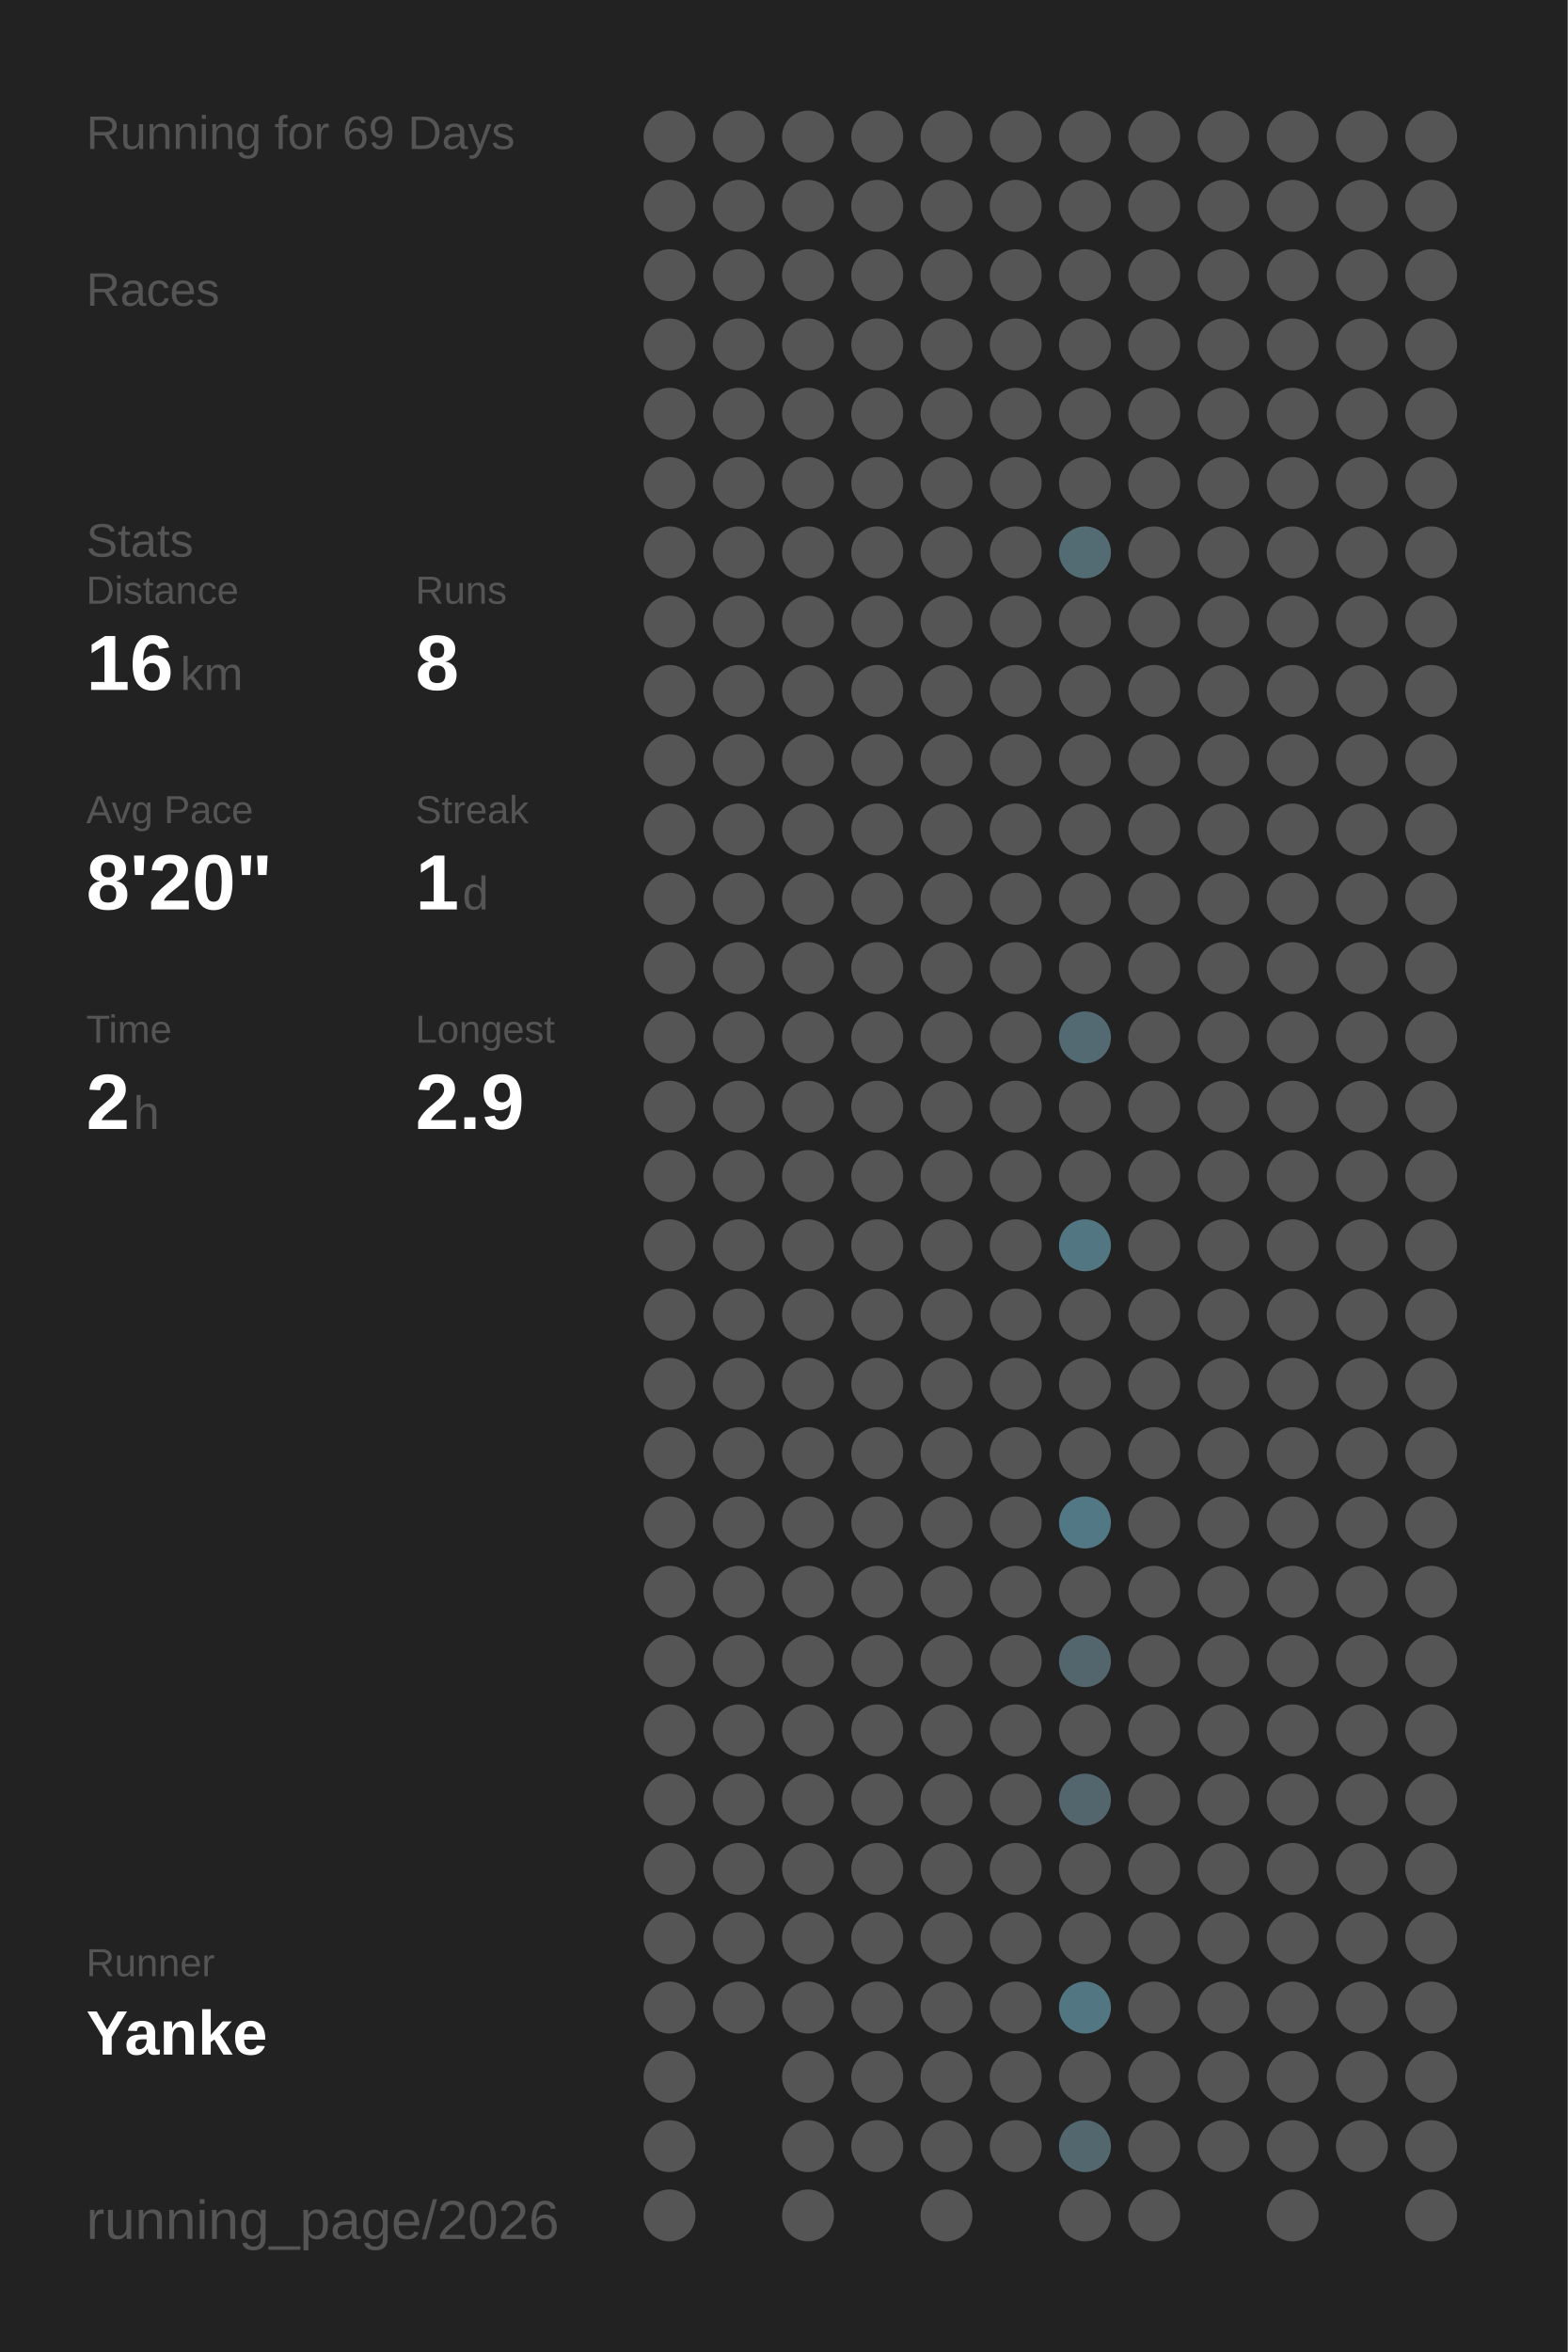
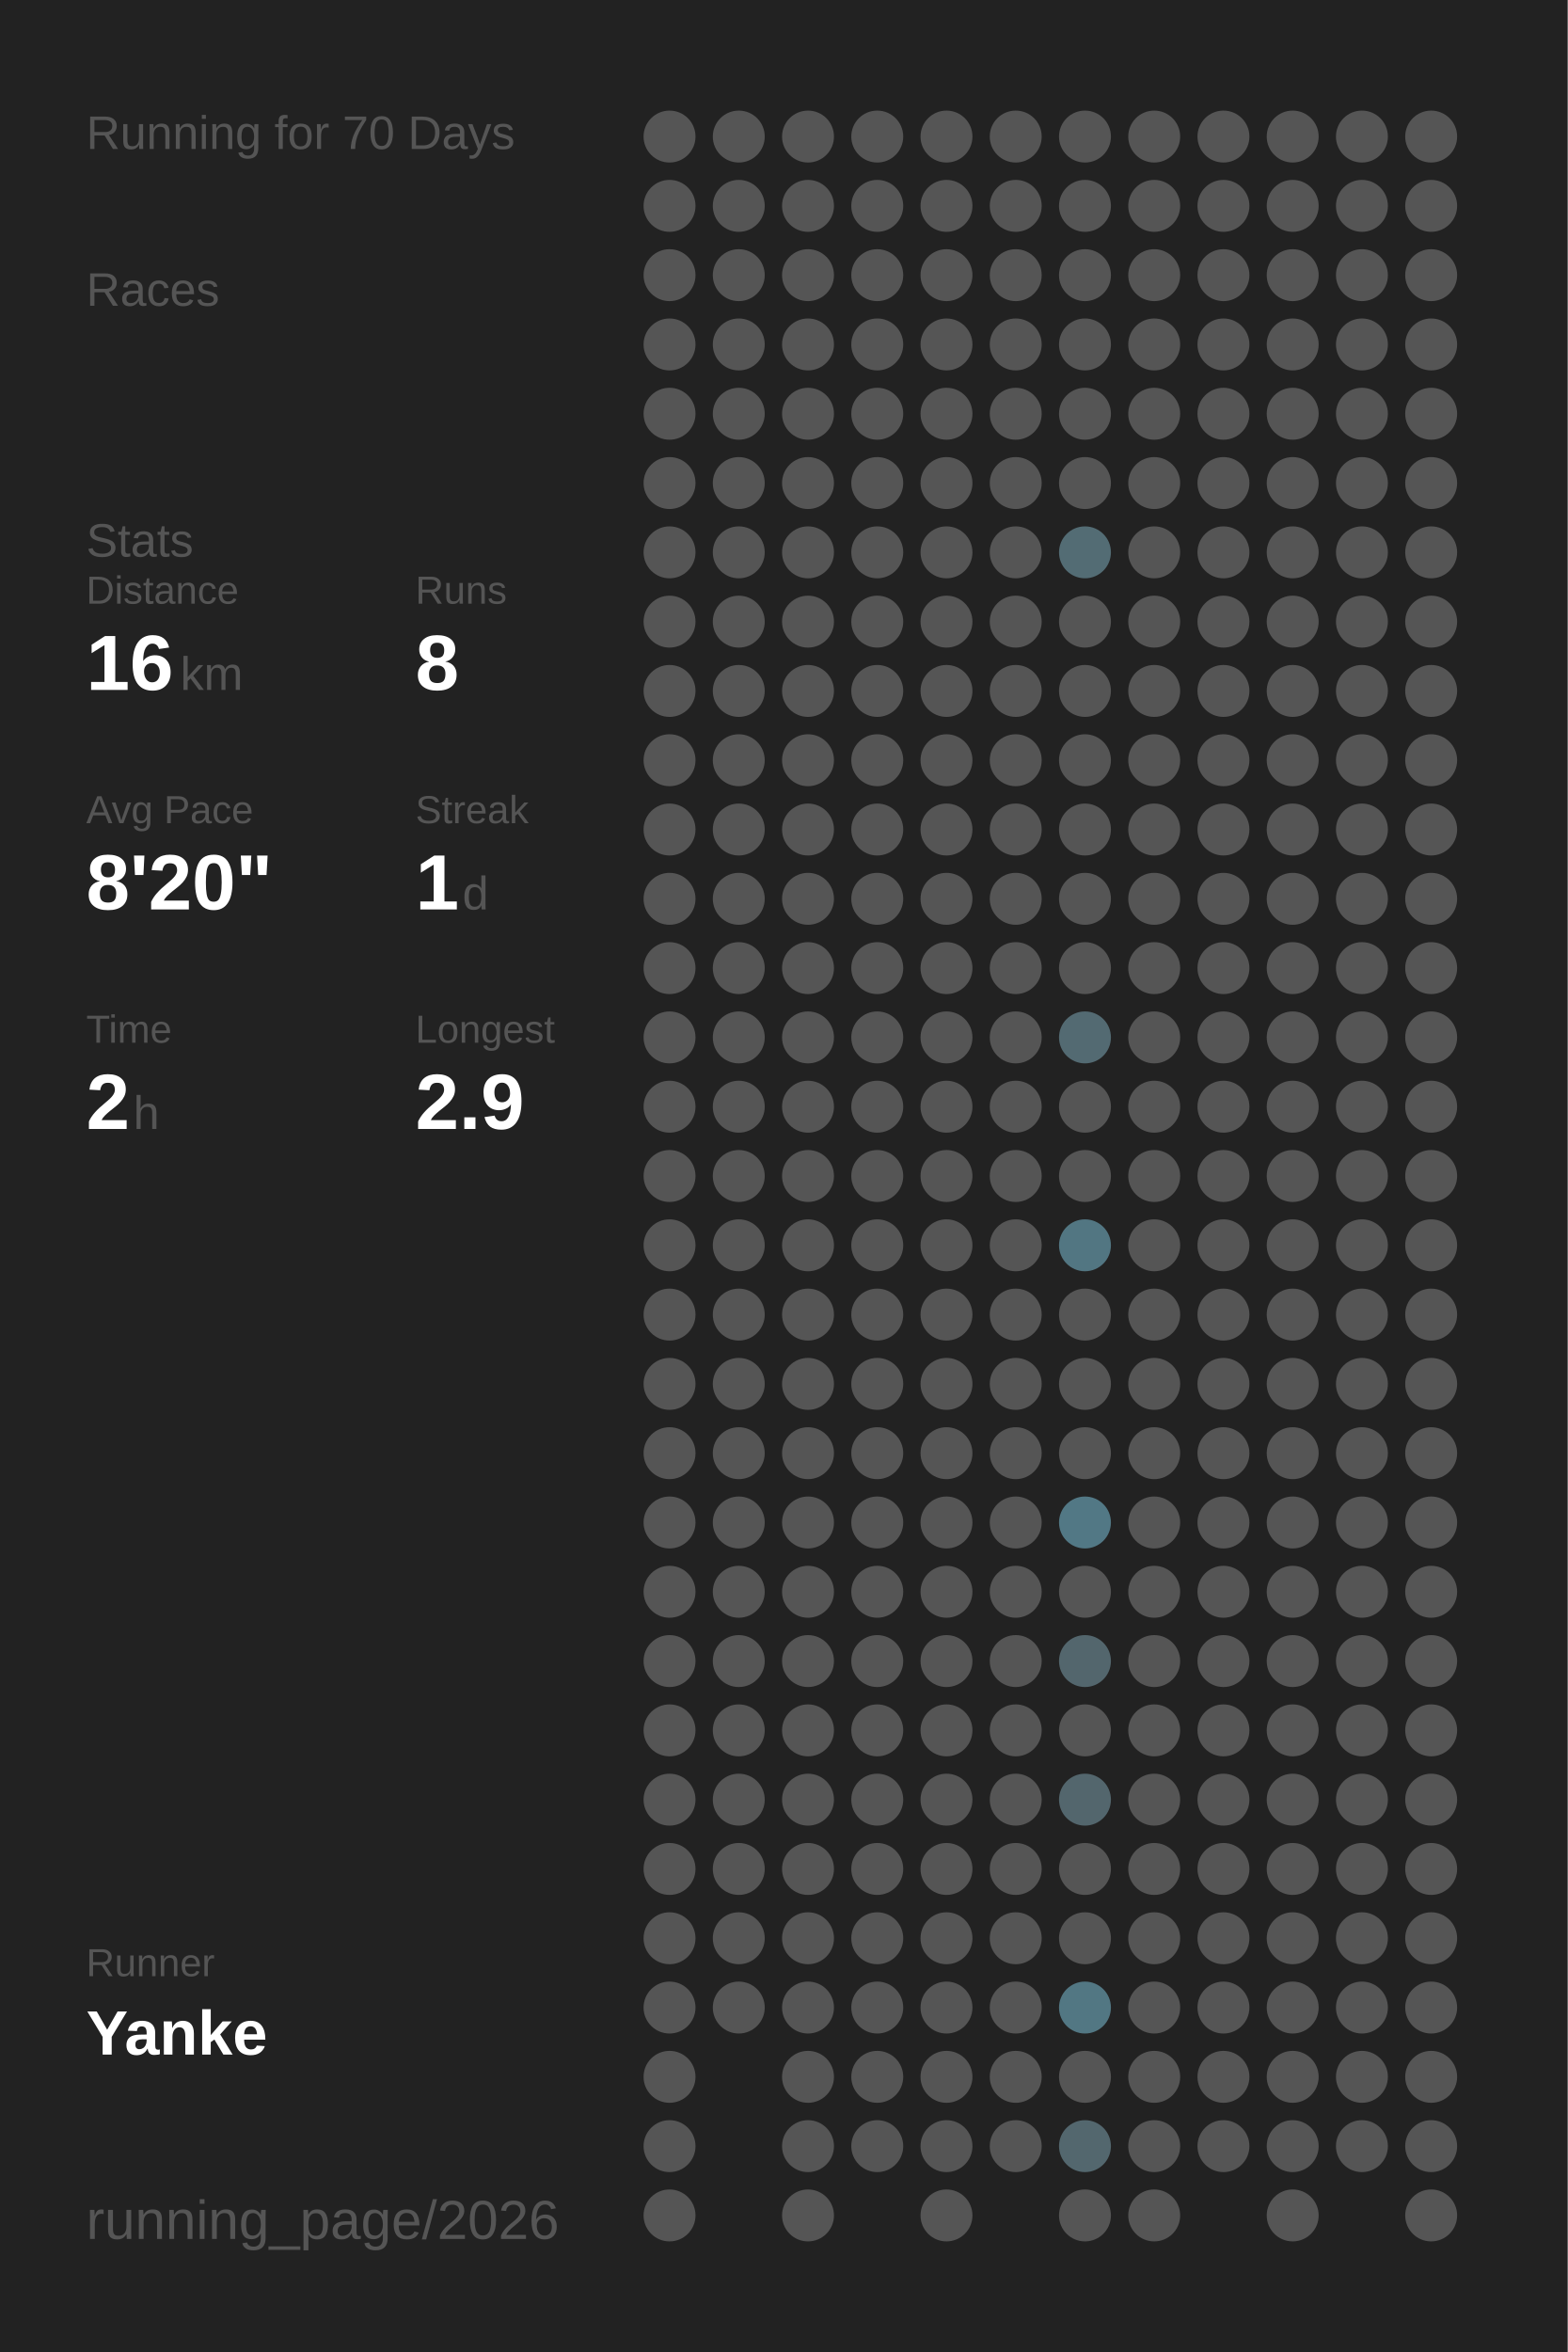
<svg xmlns="http://www.w3.org/2000/svg" baseProfile="full" height="300mm" version="1.1" viewBox="0,0,200,300" width="200mm">
  <defs />
  <rect fill="#222222" height="300" width="200" x="0" y="0" />
-   <text fill="#555555" style="font-size:6px; font-family:Arial;" x="11" y="19">Running for 69 Days</text>
+   <text fill="#555555" style="font-size:6px; font-family:Arial;" x="11" y="19">Running for 70 Days</text>
  <text fill="#555555" style="font-size:6px; font-family:Arial;" x="11" y="39">Races</text>
  <text fill="#555555" style="font-size:6px; font-family:Arial;" x="11" y="71">Stats</text>
  <text fill="#555555" style="font-size:5px; font-family:Arial;" x="11" y="77">Distance</text>
  <text fill="#FFFFFF" style="font-size:10px; font-family:Arial; font-weight:bold;" x="11" y="88">16</text>
  <text fill="#555555" style="font-size:6px; font-family:Arial;" x="23" y="88">km</text>
  <text fill="#555555" style="font-size:5px; font-family:Arial;" x="53" y="77">Runs</text>
  <text fill="#FFFFFF" style="font-size:10px; font-family:Arial; font-weight:bold;" x="53" y="88">8</text>
  <text fill="#555555" style="font-size:5px; font-family:Arial;" x="11" y="105">Avg Pace</text>
  <text fill="#FFFFFF" style="font-size:10px; font-family:Arial; font-weight:bold;" x="11" y="116">8'20"</text>
  <text fill="#555555" style="font-size:5px; font-family:Arial;" x="53" y="105">Streak</text>
  <text fill="#FFFFFF" style="font-size:10px; font-family:Arial; font-weight:bold;" x="53" y="116">1</text>
  <text fill="#555555" style="font-size:6px; font-family:Arial;" x="59" y="116">d</text>
  <text fill="#555555" style="font-size:5px; font-family:Arial;" x="11" y="133">Time</text>
  <text fill="#FFFFFF" style="font-size:10px; font-family:Arial; font-weight:bold;" x="11" y="144">2</text>
  <text fill="#555555" style="font-size:6px; font-family:Arial;" x="17" y="144">h</text>
  <text fill="#555555" style="font-size:5px; font-family:Arial;" x="53" y="133">Longest</text>
  <text fill="#FFFFFF" style="font-size:10px; font-family:Arial; font-weight:bold;" x="53" y="144">2.9</text>
  <text fill="#555555" style="font-size:5px; font-family:Arial;" x="11" y="252.065">Runner</text>
  <text fill="#FFFFFF" style="font-size:8px; font-family:Arial; font-weight:bold;" x="11" y="262.065">Yanke</text>
  <text fill="#555555" style="font-size:7px; font-family:Arial;" x="11" y="285.581">running_page/2026</text>
  <circle cx="85.417" cy="17.419" fill="#555555" r="3.312" />
  <circle cx="85.417" cy="26.258" fill="#555555" r="3.312" />
  <circle cx="85.417" cy="35.097" fill="#555555" r="3.312" />
  <circle cx="85.417" cy="43.935" fill="#555555" r="3.312" />
  <circle cx="85.417" cy="52.774" fill="#555555" r="3.312" />
  <circle cx="85.417" cy="61.613" fill="#555555" r="3.312" />
  <circle cx="85.417" cy="70.452" fill="#555555" r="3.312" />
  <circle cx="85.417" cy="79.29" fill="#555555" r="3.312" />
  <circle cx="85.417" cy="88.129" fill="#555555" r="3.312" />
  <circle cx="85.417" cy="96.968" fill="#555555" r="3.312" />
  <circle cx="85.417" cy="105.806" fill="#555555" r="3.312" />
  <circle cx="85.417" cy="114.645" fill="#555555" r="3.312" />
  <circle cx="85.417" cy="123.484" fill="#555555" r="3.312" />
  <circle cx="85.417" cy="132.323" fill="#555555" r="3.312" />
  <circle cx="85.417" cy="141.161" fill="#555555" r="3.312" />
  <circle cx="85.417" cy="150" fill="#555555" r="3.312" />
  <circle cx="85.417" cy="158.839" fill="#555555" r="3.312" />
  <circle cx="85.417" cy="167.677" fill="#555555" r="3.312" />
  <circle cx="85.417" cy="176.516" fill="#555555" r="3.312" />
  <circle cx="85.417" cy="185.355" fill="#555555" r="3.312" />
  <circle cx="85.417" cy="194.194" fill="#555555" r="3.312" />
  <circle cx="85.417" cy="203.032" fill="#555555" r="3.312" />
  <circle cx="85.417" cy="211.871" fill="#555555" r="3.312" />
  <circle cx="85.417" cy="220.71" fill="#555555" r="3.312" />
  <circle cx="85.417" cy="229.548" fill="#555555" r="3.312" />
  <circle cx="85.417" cy="238.387" fill="#555555" r="3.312" />
  <circle cx="85.417" cy="247.226" fill="#555555" r="3.312" />
  <circle cx="85.417" cy="256.065" fill="#555555" r="3.312" />
  <circle cx="85.417" cy="264.903" fill="#555555" r="3.312" />
  <circle cx="85.417" cy="273.742" fill="#555555" r="3.312" />
  <circle cx="85.417" cy="282.581" fill="#555555" r="3.312" />
  <circle cx="94.25" cy="17.419" fill="#555555" r="3.312" />
  <circle cx="94.25" cy="26.258" fill="#555555" r="3.312" />
  <circle cx="94.25" cy="35.097" fill="#555555" r="3.312" />
  <circle cx="94.25" cy="43.935" fill="#555555" r="3.312" />
  <circle cx="94.25" cy="52.774" fill="#555555" r="3.312" />
  <circle cx="94.25" cy="61.613" fill="#555555" r="3.312" />
  <circle cx="94.25" cy="70.452" fill="#555555" r="3.312" />
  <circle cx="94.25" cy="79.29" fill="#555555" r="3.312" />
  <circle cx="94.25" cy="88.129" fill="#555555" r="3.312" />
  <circle cx="94.25" cy="96.968" fill="#555555" r="3.312" />
  <circle cx="94.25" cy="105.806" fill="#555555" r="3.312" />
  <circle cx="94.25" cy="114.645" fill="#555555" r="3.312" />
  <circle cx="94.25" cy="123.484" fill="#555555" r="3.312" />
  <circle cx="94.25" cy="132.323" fill="#555555" r="3.312" />
  <circle cx="94.25" cy="141.161" fill="#555555" r="3.312" />
  <circle cx="94.25" cy="150" fill="#555555" r="3.312" />
  <circle cx="94.25" cy="158.839" fill="#555555" r="3.312" />
  <circle cx="94.25" cy="167.677" fill="#555555" r="3.312" />
  <circle cx="94.25" cy="176.516" fill="#555555" r="3.312" />
  <circle cx="94.25" cy="185.355" fill="#555555" r="3.312" />
  <circle cx="94.25" cy="194.194" fill="#555555" r="3.312" />
  <circle cx="94.25" cy="203.032" fill="#555555" r="3.312" />
  <circle cx="94.25" cy="211.871" fill="#555555" r="3.312" />
  <circle cx="94.25" cy="220.71" fill="#555555" r="3.312" />
  <circle cx="94.25" cy="229.548" fill="#555555" r="3.312" />
  <circle cx="94.25" cy="238.387" fill="#555555" r="3.312" />
  <circle cx="94.25" cy="247.226" fill="#555555" r="3.312" />
  <circle cx="94.25" cy="256.065" fill="#555555" r="3.312" />
  <circle cx="103.083" cy="17.419" fill="#555555" r="3.312" />
  <circle cx="103.083" cy="26.258" fill="#555555" r="3.312" />
  <circle cx="103.083" cy="35.097" fill="#555555" r="3.312" />
  <circle cx="103.083" cy="43.935" fill="#555555" r="3.312" />
  <circle cx="103.083" cy="52.774" fill="#555555" r="3.312" />
  <circle cx="103.083" cy="61.613" fill="#555555" r="3.312" />
  <circle cx="103.083" cy="70.452" fill="#555555" r="3.312" />
  <circle cx="103.083" cy="79.29" fill="#555555" r="3.312" />
  <circle cx="103.083" cy="88.129" fill="#555555" r="3.312" />
  <circle cx="103.083" cy="96.968" fill="#555555" r="3.312" />
  <circle cx="103.083" cy="105.806" fill="#555555" r="3.312" />
  <circle cx="103.083" cy="114.645" fill="#555555" r="3.312" />
  <circle cx="103.083" cy="123.484" fill="#555555" r="3.312" />
  <circle cx="103.083" cy="132.323" fill="#555555" r="3.312" />
  <circle cx="103.083" cy="141.161" fill="#555555" r="3.312" />
  <circle cx="103.083" cy="150" fill="#555555" r="3.312" />
  <circle cx="103.083" cy="158.839" fill="#555555" r="3.312" />
  <circle cx="103.083" cy="167.677" fill="#555555" r="3.312" />
  <circle cx="103.083" cy="176.516" fill="#555555" r="3.312" />
  <circle cx="103.083" cy="185.355" fill="#555555" r="3.312" />
  <circle cx="103.083" cy="194.194" fill="#555555" r="3.312" />
  <circle cx="103.083" cy="203.032" fill="#555555" r="3.312" />
  <circle cx="103.083" cy="211.871" fill="#555555" r="3.312" />
  <circle cx="103.083" cy="220.71" fill="#555555" r="3.312" />
  <circle cx="103.083" cy="229.548" fill="#555555" r="3.312" />
  <circle cx="103.083" cy="238.387" fill="#555555" r="3.312" />
  <circle cx="103.083" cy="247.226" fill="#555555" r="3.312" />
  <circle cx="103.083" cy="256.065" fill="#555555" r="3.312" />
  <circle cx="103.083" cy="264.903" fill="#555555" r="3.312" />
  <circle cx="103.083" cy="273.742" fill="#555555" r="3.312" />
  <circle cx="103.083" cy="282.581" fill="#555555" r="3.312" />
  <circle cx="111.917" cy="17.419" fill="#555555" r="3.312" />
  <circle cx="111.917" cy="26.258" fill="#555555" r="3.312" />
  <circle cx="111.917" cy="35.097" fill="#555555" r="3.312" />
  <circle cx="111.917" cy="43.935" fill="#555555" r="3.312" />
  <circle cx="111.917" cy="52.774" fill="#555555" r="3.312" />
  <circle cx="111.917" cy="61.613" fill="#555555" r="3.312" />
  <circle cx="111.917" cy="70.452" fill="#555555" r="3.312" />
  <circle cx="111.917" cy="79.29" fill="#555555" r="3.312" />
  <circle cx="111.917" cy="88.129" fill="#555555" r="3.312" />
  <circle cx="111.917" cy="96.968" fill="#555555" r="3.312" />
  <circle cx="111.917" cy="105.806" fill="#555555" r="3.312" />
  <circle cx="111.917" cy="114.645" fill="#555555" r="3.312" />
  <circle cx="111.917" cy="123.484" fill="#555555" r="3.312" />
  <circle cx="111.917" cy="132.323" fill="#555555" r="3.312" />
  <circle cx="111.917" cy="141.161" fill="#555555" r="3.312" />
  <circle cx="111.917" cy="150" fill="#555555" r="3.312" />
  <circle cx="111.917" cy="158.839" fill="#555555" r="3.312" />
  <circle cx="111.917" cy="167.677" fill="#555555" r="3.312" />
  <circle cx="111.917" cy="176.516" fill="#555555" r="3.312" />
  <circle cx="111.917" cy="185.355" fill="#555555" r="3.312" />
  <circle cx="111.917" cy="194.194" fill="#555555" r="3.312" />
  <circle cx="111.917" cy="203.032" fill="#555555" r="3.312" />
  <circle cx="111.917" cy="211.871" fill="#555555" r="3.312" />
  <circle cx="111.917" cy="220.71" fill="#555555" r="3.312" />
  <circle cx="111.917" cy="229.548" fill="#555555" r="3.312" />
  <circle cx="111.917" cy="238.387" fill="#555555" r="3.312" />
  <circle cx="111.917" cy="247.226" fill="#555555" r="3.312" />
  <circle cx="111.917" cy="256.065" fill="#555555" r="3.312" />
  <circle cx="111.917" cy="264.903" fill="#555555" r="3.312" />
  <circle cx="111.917" cy="273.742" fill="#555555" r="3.312" />
  <circle cx="120.75" cy="17.419" fill="#555555" r="3.312" />
  <circle cx="120.75" cy="26.258" fill="#555555" r="3.312" />
  <circle cx="120.75" cy="35.097" fill="#555555" r="3.312" />
  <circle cx="120.75" cy="43.935" fill="#555555" r="3.312" />
  <circle cx="120.75" cy="52.774" fill="#555555" r="3.312" />
  <circle cx="120.75" cy="61.613" fill="#555555" r="3.312" />
  <circle cx="120.75" cy="70.452" fill="#555555" r="3.312" />
  <circle cx="120.75" cy="79.29" fill="#555555" r="3.312" />
  <circle cx="120.75" cy="88.129" fill="#555555" r="3.312" />
  <circle cx="120.75" cy="96.968" fill="#555555" r="3.312" />
  <circle cx="120.75" cy="105.806" fill="#555555" r="3.312" />
  <circle cx="120.75" cy="114.645" fill="#555555" r="3.312" />
  <circle cx="120.75" cy="123.484" fill="#555555" r="3.312" />
  <circle cx="120.75" cy="132.323" fill="#555555" r="3.312" />
  <circle cx="120.75" cy="141.161" fill="#555555" r="3.312" />
  <circle cx="120.75" cy="150" fill="#555555" r="3.312" />
  <circle cx="120.75" cy="158.839" fill="#555555" r="3.312" />
  <circle cx="120.75" cy="167.677" fill="#555555" r="3.312" />
  <circle cx="120.75" cy="176.516" fill="#555555" r="3.312" />
  <circle cx="120.75" cy="185.355" fill="#555555" r="3.312" />
  <circle cx="120.75" cy="194.194" fill="#555555" r="3.312" />
  <circle cx="120.75" cy="203.032" fill="#555555" r="3.312" />
  <circle cx="120.75" cy="211.871" fill="#555555" r="3.312" />
  <circle cx="120.75" cy="220.71" fill="#555555" r="3.312" />
  <circle cx="120.75" cy="229.548" fill="#555555" r="3.312" />
  <circle cx="120.75" cy="238.387" fill="#555555" r="3.312" />
  <circle cx="120.75" cy="247.226" fill="#555555" r="3.312" />
  <circle cx="120.75" cy="256.065" fill="#555555" r="3.312" />
  <circle cx="120.75" cy="264.903" fill="#555555" r="3.312" />
  <circle cx="120.75" cy="273.742" fill="#555555" r="3.312" />
  <circle cx="120.75" cy="282.581" fill="#555555" r="3.312" />
  <circle cx="129.583" cy="17.419" fill="#555555" r="3.312" />
  <circle cx="129.583" cy="26.258" fill="#555555" r="3.312" />
  <circle cx="129.583" cy="35.097" fill="#555555" r="3.312" />
  <circle cx="129.583" cy="43.935" fill="#555555" r="3.312" />
  <circle cx="129.583" cy="52.774" fill="#555555" r="3.312" />
  <circle cx="129.583" cy="61.613" fill="#555555" r="3.312" />
  <circle cx="129.583" cy="70.452" fill="#555555" r="3.312" />
  <circle cx="129.583" cy="79.29" fill="#555555" r="3.312" />
  <circle cx="129.583" cy="88.129" fill="#555555" r="3.312" />
  <circle cx="129.583" cy="96.968" fill="#555555" r="3.312" />
  <circle cx="129.583" cy="105.806" fill="#555555" r="3.312" />
  <circle cx="129.583" cy="114.645" fill="#555555" r="3.312" />
  <circle cx="129.583" cy="123.484" fill="#555555" r="3.312" />
  <circle cx="129.583" cy="132.323" fill="#555555" r="3.312" />
  <circle cx="129.583" cy="141.161" fill="#555555" r="3.312" />
  <circle cx="129.583" cy="150" fill="#555555" r="3.312" />
  <circle cx="129.583" cy="158.839" fill="#555555" r="3.312" />
  <circle cx="129.583" cy="167.677" fill="#555555" r="3.312" />
  <circle cx="129.583" cy="176.516" fill="#555555" r="3.312" />
  <circle cx="129.583" cy="185.355" fill="#555555" r="3.312" />
  <circle cx="129.583" cy="194.194" fill="#555555" r="3.312" />
  <circle cx="129.583" cy="203.032" fill="#555555" r="3.312" />
  <circle cx="129.583" cy="211.871" fill="#555555" r="3.312" />
  <circle cx="129.583" cy="220.71" fill="#555555" r="3.312" />
  <circle cx="129.583" cy="229.548" fill="#555555" r="3.312" />
  <circle cx="129.583" cy="238.387" fill="#555555" r="3.312" />
  <circle cx="129.583" cy="247.226" fill="#555555" r="3.312" />
  <circle cx="129.583" cy="256.065" fill="#555555" r="3.312" />
  <circle cx="129.583" cy="264.903" fill="#555555" r="3.312" />
  <circle cx="129.583" cy="273.742" fill="#555555" r="3.312" />
  <circle cx="138.417" cy="17.419" fill="#555555" r="3.312" />
  <circle cx="138.417" cy="26.258" fill="#555555" r="3.312" />
  <circle cx="138.417" cy="35.097" fill="#555555" r="3.312" />
  <circle cx="138.417" cy="43.935" fill="#555555" r="3.312" />
  <circle cx="138.417" cy="52.774" fill="#555555" r="3.312" />
  <circle cx="138.417" cy="61.613" fill="#555555" r="3.312" />
  <circle cx="138.417" cy="70.452" fill="#536c74" r="3.312" />
  <circle cx="138.417" cy="79.29" fill="#555555" r="3.312" />
  <circle cx="138.417" cy="88.129" fill="#555555" r="3.312" />
  <circle cx="138.417" cy="96.968" fill="#555555" r="3.312" />
  <circle cx="138.417" cy="105.806" fill="#555555" r="3.312" />
  <circle cx="138.417" cy="114.645" fill="#555555" r="3.312" />
  <circle cx="138.417" cy="123.484" fill="#555555" r="3.312" />
  <circle cx="138.417" cy="132.323" fill="#536a72" r="3.312" />
  <circle cx="138.417" cy="141.161" fill="#555555" r="3.312" />
  <circle cx="138.417" cy="150" fill="#555555" r="3.312" />
  <circle cx="138.417" cy="158.839" fill="#527682" r="3.312" />
  <circle cx="138.417" cy="167.677" fill="#555555" r="3.312" />
  <circle cx="138.417" cy="176.516" fill="#555555" r="3.312" />
  <circle cx="138.417" cy="185.355" fill="#555555" r="3.312" />
  <circle cx="138.417" cy="194.194" fill="#527885" r="3.312" />
  <circle cx="138.417" cy="203.032" fill="#555555" r="3.312" />
  <circle cx="138.417" cy="211.871" fill="#53666d" r="3.312" />
  <circle cx="138.417" cy="220.71" fill="#555555" r="3.312" />
  <circle cx="138.417" cy="229.548" fill="#53666d" r="3.312" />
  <circle cx="138.417" cy="238.387" fill="#555555" r="3.312" />
  <circle cx="138.417" cy="247.226" fill="#555555" r="3.312" />
  <circle cx="138.417" cy="256.065" fill="#527783" r="3.312" />
  <circle cx="138.417" cy="264.903" fill="#555555" r="3.312" />
  <circle cx="138.417" cy="273.742" fill="#53676e" r="3.312" />
  <circle cx="138.417" cy="282.581" fill="#555555" r="3.312" />
  <circle cx="147.25" cy="17.419" fill="#555555" r="3.312" />
  <circle cx="147.25" cy="26.258" fill="#555555" r="3.312" />
  <circle cx="147.25" cy="35.097" fill="#555555" r="3.312" />
  <circle cx="147.25" cy="43.935" fill="#555555" r="3.312" />
  <circle cx="147.25" cy="52.774" fill="#555555" r="3.312" />
  <circle cx="147.25" cy="61.613" fill="#555555" r="3.312" />
  <circle cx="147.25" cy="70.452" fill="#555555" r="3.312" />
  <circle cx="147.25" cy="79.29" fill="#555555" r="3.312" />
  <circle cx="147.25" cy="88.129" fill="#555555" r="3.312" />
  <circle cx="147.25" cy="96.968" fill="#555555" r="3.312" />
  <circle cx="147.25" cy="105.806" fill="#555555" r="3.312" />
  <circle cx="147.25" cy="114.645" fill="#555555" r="3.312" />
  <circle cx="147.25" cy="123.484" fill="#555555" r="3.312" />
  <circle cx="147.25" cy="132.323" fill="#555555" r="3.312" />
  <circle cx="147.25" cy="141.161" fill="#555555" r="3.312" />
  <circle cx="147.25" cy="150" fill="#555555" r="3.312" />
  <circle cx="147.25" cy="158.839" fill="#555555" r="3.312" />
  <circle cx="147.25" cy="167.677" fill="#555555" r="3.312" />
  <circle cx="147.25" cy="176.516" fill="#555555" r="3.312" />
  <circle cx="147.25" cy="185.355" fill="#555555" r="3.312" />
  <circle cx="147.25" cy="194.194" fill="#555555" r="3.312" />
  <circle cx="147.25" cy="203.032" fill="#555555" r="3.312" />
  <circle cx="147.25" cy="211.871" fill="#555555" r="3.312" />
  <circle cx="147.25" cy="220.71" fill="#555555" r="3.312" />
  <circle cx="147.25" cy="229.548" fill="#555555" r="3.312" />
  <circle cx="147.25" cy="238.387" fill="#555555" r="3.312" />
  <circle cx="147.25" cy="247.226" fill="#555555" r="3.312" />
  <circle cx="147.25" cy="256.065" fill="#555555" r="3.312" />
  <circle cx="147.25" cy="264.903" fill="#555555" r="3.312" />
  <circle cx="147.25" cy="273.742" fill="#555555" r="3.312" />
  <circle cx="147.25" cy="282.581" fill="#555555" r="3.312" />
  <circle cx="156.083" cy="17.419" fill="#555555" r="3.312" />
  <circle cx="156.083" cy="26.258" fill="#555555" r="3.312" />
  <circle cx="156.083" cy="35.097" fill="#555555" r="3.312" />
  <circle cx="156.083" cy="43.935" fill="#555555" r="3.312" />
  <circle cx="156.083" cy="52.774" fill="#555555" r="3.312" />
  <circle cx="156.083" cy="61.613" fill="#555555" r="3.312" />
  <circle cx="156.083" cy="70.452" fill="#555555" r="3.312" />
  <circle cx="156.083" cy="79.29" fill="#555555" r="3.312" />
  <circle cx="156.083" cy="88.129" fill="#555555" r="3.312" />
  <circle cx="156.083" cy="96.968" fill="#555555" r="3.312" />
  <circle cx="156.083" cy="105.806" fill="#555555" r="3.312" />
  <circle cx="156.083" cy="114.645" fill="#555555" r="3.312" />
  <circle cx="156.083" cy="123.484" fill="#555555" r="3.312" />
  <circle cx="156.083" cy="132.323" fill="#555555" r="3.312" />
  <circle cx="156.083" cy="141.161" fill="#555555" r="3.312" />
  <circle cx="156.083" cy="150" fill="#555555" r="3.312" />
  <circle cx="156.083" cy="158.839" fill="#555555" r="3.312" />
  <circle cx="156.083" cy="167.677" fill="#555555" r="3.312" />
  <circle cx="156.083" cy="176.516" fill="#555555" r="3.312" />
  <circle cx="156.083" cy="185.355" fill="#555555" r="3.312" />
  <circle cx="156.083" cy="194.194" fill="#555555" r="3.312" />
  <circle cx="156.083" cy="203.032" fill="#555555" r="3.312" />
  <circle cx="156.083" cy="211.871" fill="#555555" r="3.312" />
  <circle cx="156.083" cy="220.71" fill="#555555" r="3.312" />
  <circle cx="156.083" cy="229.548" fill="#555555" r="3.312" />
  <circle cx="156.083" cy="238.387" fill="#555555" r="3.312" />
  <circle cx="156.083" cy="247.226" fill="#555555" r="3.312" />
  <circle cx="156.083" cy="256.065" fill="#555555" r="3.312" />
  <circle cx="156.083" cy="264.903" fill="#555555" r="3.312" />
  <circle cx="156.083" cy="273.742" fill="#555555" r="3.312" />
  <circle cx="164.917" cy="17.419" fill="#555555" r="3.312" />
  <circle cx="164.917" cy="26.258" fill="#555555" r="3.312" />
  <circle cx="164.917" cy="35.097" fill="#555555" r="3.312" />
  <circle cx="164.917" cy="43.935" fill="#555555" r="3.312" />
  <circle cx="164.917" cy="52.774" fill="#555555" r="3.312" />
  <circle cx="164.917" cy="61.613" fill="#555555" r="3.312" />
  <circle cx="164.917" cy="70.452" fill="#555555" r="3.312" />
  <circle cx="164.917" cy="79.29" fill="#555555" r="3.312" />
  <circle cx="164.917" cy="88.129" fill="#555555" r="3.312" />
  <circle cx="164.917" cy="96.968" fill="#555555" r="3.312" />
  <circle cx="164.917" cy="105.806" fill="#555555" r="3.312" />
  <circle cx="164.917" cy="114.645" fill="#555555" r="3.312" />
  <circle cx="164.917" cy="123.484" fill="#555555" r="3.312" />
  <circle cx="164.917" cy="132.323" fill="#555555" r="3.312" />
  <circle cx="164.917" cy="141.161" fill="#555555" r="3.312" />
  <circle cx="164.917" cy="150" fill="#555555" r="3.312" />
  <circle cx="164.917" cy="158.839" fill="#555555" r="3.312" />
  <circle cx="164.917" cy="167.677" fill="#555555" r="3.312" />
  <circle cx="164.917" cy="176.516" fill="#555555" r="3.312" />
  <circle cx="164.917" cy="185.355" fill="#555555" r="3.312" />
  <circle cx="164.917" cy="194.194" fill="#555555" r="3.312" />
  <circle cx="164.917" cy="203.032" fill="#555555" r="3.312" />
  <circle cx="164.917" cy="211.871" fill="#555555" r="3.312" />
  <circle cx="164.917" cy="220.71" fill="#555555" r="3.312" />
  <circle cx="164.917" cy="229.548" fill="#555555" r="3.312" />
  <circle cx="164.917" cy="238.387" fill="#555555" r="3.312" />
  <circle cx="164.917" cy="247.226" fill="#555555" r="3.312" />
  <circle cx="164.917" cy="256.065" fill="#555555" r="3.312" />
  <circle cx="164.917" cy="264.903" fill="#555555" r="3.312" />
  <circle cx="164.917" cy="273.742" fill="#555555" r="3.312" />
  <circle cx="164.917" cy="282.581" fill="#555555" r="3.312" />
  <circle cx="173.75" cy="17.419" fill="#555555" r="3.312" />
  <circle cx="173.75" cy="26.258" fill="#555555" r="3.312" />
  <circle cx="173.75" cy="35.097" fill="#555555" r="3.312" />
  <circle cx="173.75" cy="43.935" fill="#555555" r="3.312" />
  <circle cx="173.75" cy="52.774" fill="#555555" r="3.312" />
  <circle cx="173.75" cy="61.613" fill="#555555" r="3.312" />
  <circle cx="173.75" cy="70.452" fill="#555555" r="3.312" />
  <circle cx="173.75" cy="79.29" fill="#555555" r="3.312" />
  <circle cx="173.75" cy="88.129" fill="#555555" r="3.312" />
  <circle cx="173.75" cy="96.968" fill="#555555" r="3.312" />
  <circle cx="173.75" cy="105.806" fill="#555555" r="3.312" />
  <circle cx="173.75" cy="114.645" fill="#555555" r="3.312" />
  <circle cx="173.75" cy="123.484" fill="#555555" r="3.312" />
  <circle cx="173.75" cy="132.323" fill="#555555" r="3.312" />
  <circle cx="173.75" cy="141.161" fill="#555555" r="3.312" />
  <circle cx="173.75" cy="150" fill="#555555" r="3.312" />
  <circle cx="173.75" cy="158.839" fill="#555555" r="3.312" />
  <circle cx="173.75" cy="167.677" fill="#555555" r="3.312" />
  <circle cx="173.75" cy="176.516" fill="#555555" r="3.312" />
  <circle cx="173.75" cy="185.355" fill="#555555" r="3.312" />
  <circle cx="173.75" cy="194.194" fill="#555555" r="3.312" />
  <circle cx="173.75" cy="203.032" fill="#555555" r="3.312" />
  <circle cx="173.75" cy="211.871" fill="#555555" r="3.312" />
  <circle cx="173.75" cy="220.71" fill="#555555" r="3.312" />
  <circle cx="173.75" cy="229.548" fill="#555555" r="3.312" />
  <circle cx="173.75" cy="238.387" fill="#555555" r="3.312" />
  <circle cx="173.75" cy="247.226" fill="#555555" r="3.312" />
  <circle cx="173.75" cy="256.065" fill="#555555" r="3.312" />
  <circle cx="173.75" cy="264.903" fill="#555555" r="3.312" />
  <circle cx="173.75" cy="273.742" fill="#555555" r="3.312" />
  <circle cx="182.583" cy="17.419" fill="#555555" r="3.312" />
  <circle cx="182.583" cy="26.258" fill="#555555" r="3.312" />
  <circle cx="182.583" cy="35.097" fill="#555555" r="3.312" />
  <circle cx="182.583" cy="43.935" fill="#555555" r="3.312" />
  <circle cx="182.583" cy="52.774" fill="#555555" r="3.312" />
  <circle cx="182.583" cy="61.613" fill="#555555" r="3.312" />
  <circle cx="182.583" cy="70.452" fill="#555555" r="3.312" />
  <circle cx="182.583" cy="79.29" fill="#555555" r="3.312" />
  <circle cx="182.583" cy="88.129" fill="#555555" r="3.312" />
  <circle cx="182.583" cy="96.968" fill="#555555" r="3.312" />
  <circle cx="182.583" cy="105.806" fill="#555555" r="3.312" />
  <circle cx="182.583" cy="114.645" fill="#555555" r="3.312" />
  <circle cx="182.583" cy="123.484" fill="#555555" r="3.312" />
  <circle cx="182.583" cy="132.323" fill="#555555" r="3.312" />
  <circle cx="182.583" cy="141.161" fill="#555555" r="3.312" />
  <circle cx="182.583" cy="150" fill="#555555" r="3.312" />
  <circle cx="182.583" cy="158.839" fill="#555555" r="3.312" />
  <circle cx="182.583" cy="167.677" fill="#555555" r="3.312" />
  <circle cx="182.583" cy="176.516" fill="#555555" r="3.312" />
  <circle cx="182.583" cy="185.355" fill="#555555" r="3.312" />
  <circle cx="182.583" cy="194.194" fill="#555555" r="3.312" />
  <circle cx="182.583" cy="203.032" fill="#555555" r="3.312" />
  <circle cx="182.583" cy="211.871" fill="#555555" r="3.312" />
  <circle cx="182.583" cy="220.71" fill="#555555" r="3.312" />
  <circle cx="182.583" cy="229.548" fill="#555555" r="3.312" />
  <circle cx="182.583" cy="238.387" fill="#555555" r="3.312" />
  <circle cx="182.583" cy="247.226" fill="#555555" r="3.312" />
  <circle cx="182.583" cy="256.065" fill="#555555" r="3.312" />
  <circle cx="182.583" cy="264.903" fill="#555555" r="3.312" />
  <circle cx="182.583" cy="273.742" fill="#555555" r="3.312" />
  <circle cx="182.583" cy="282.581" fill="#555555" r="3.312" />
</svg>
